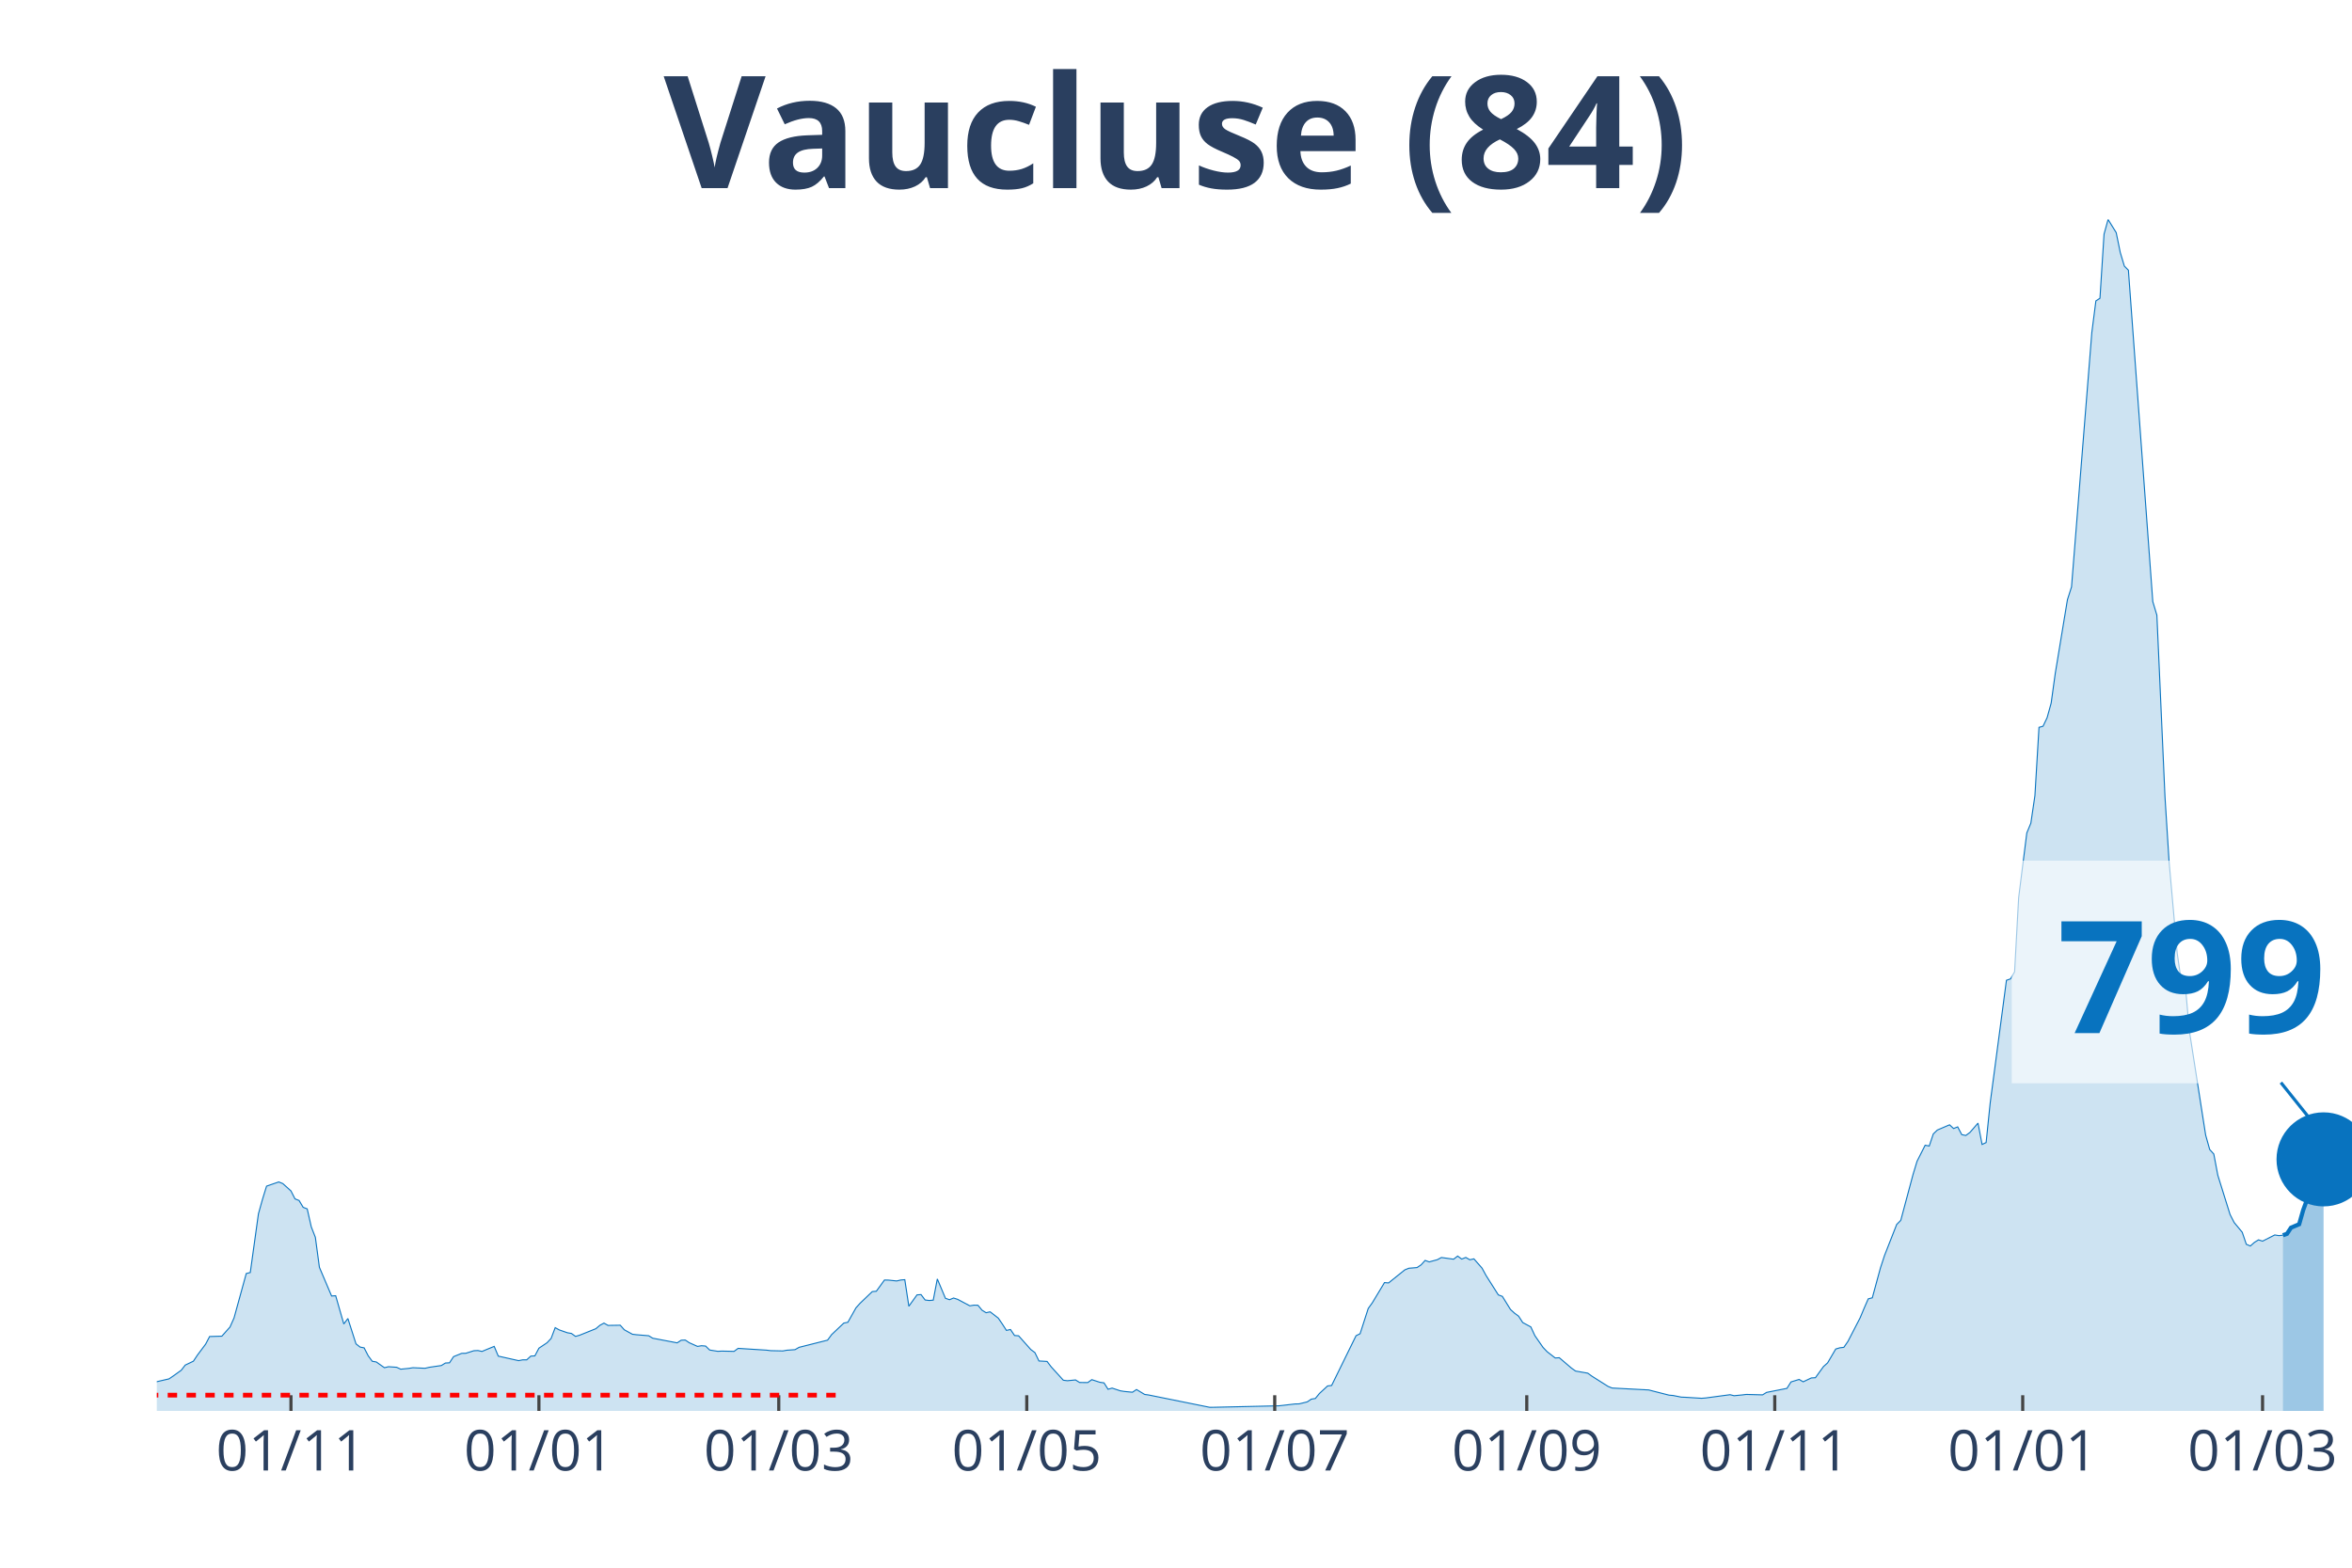
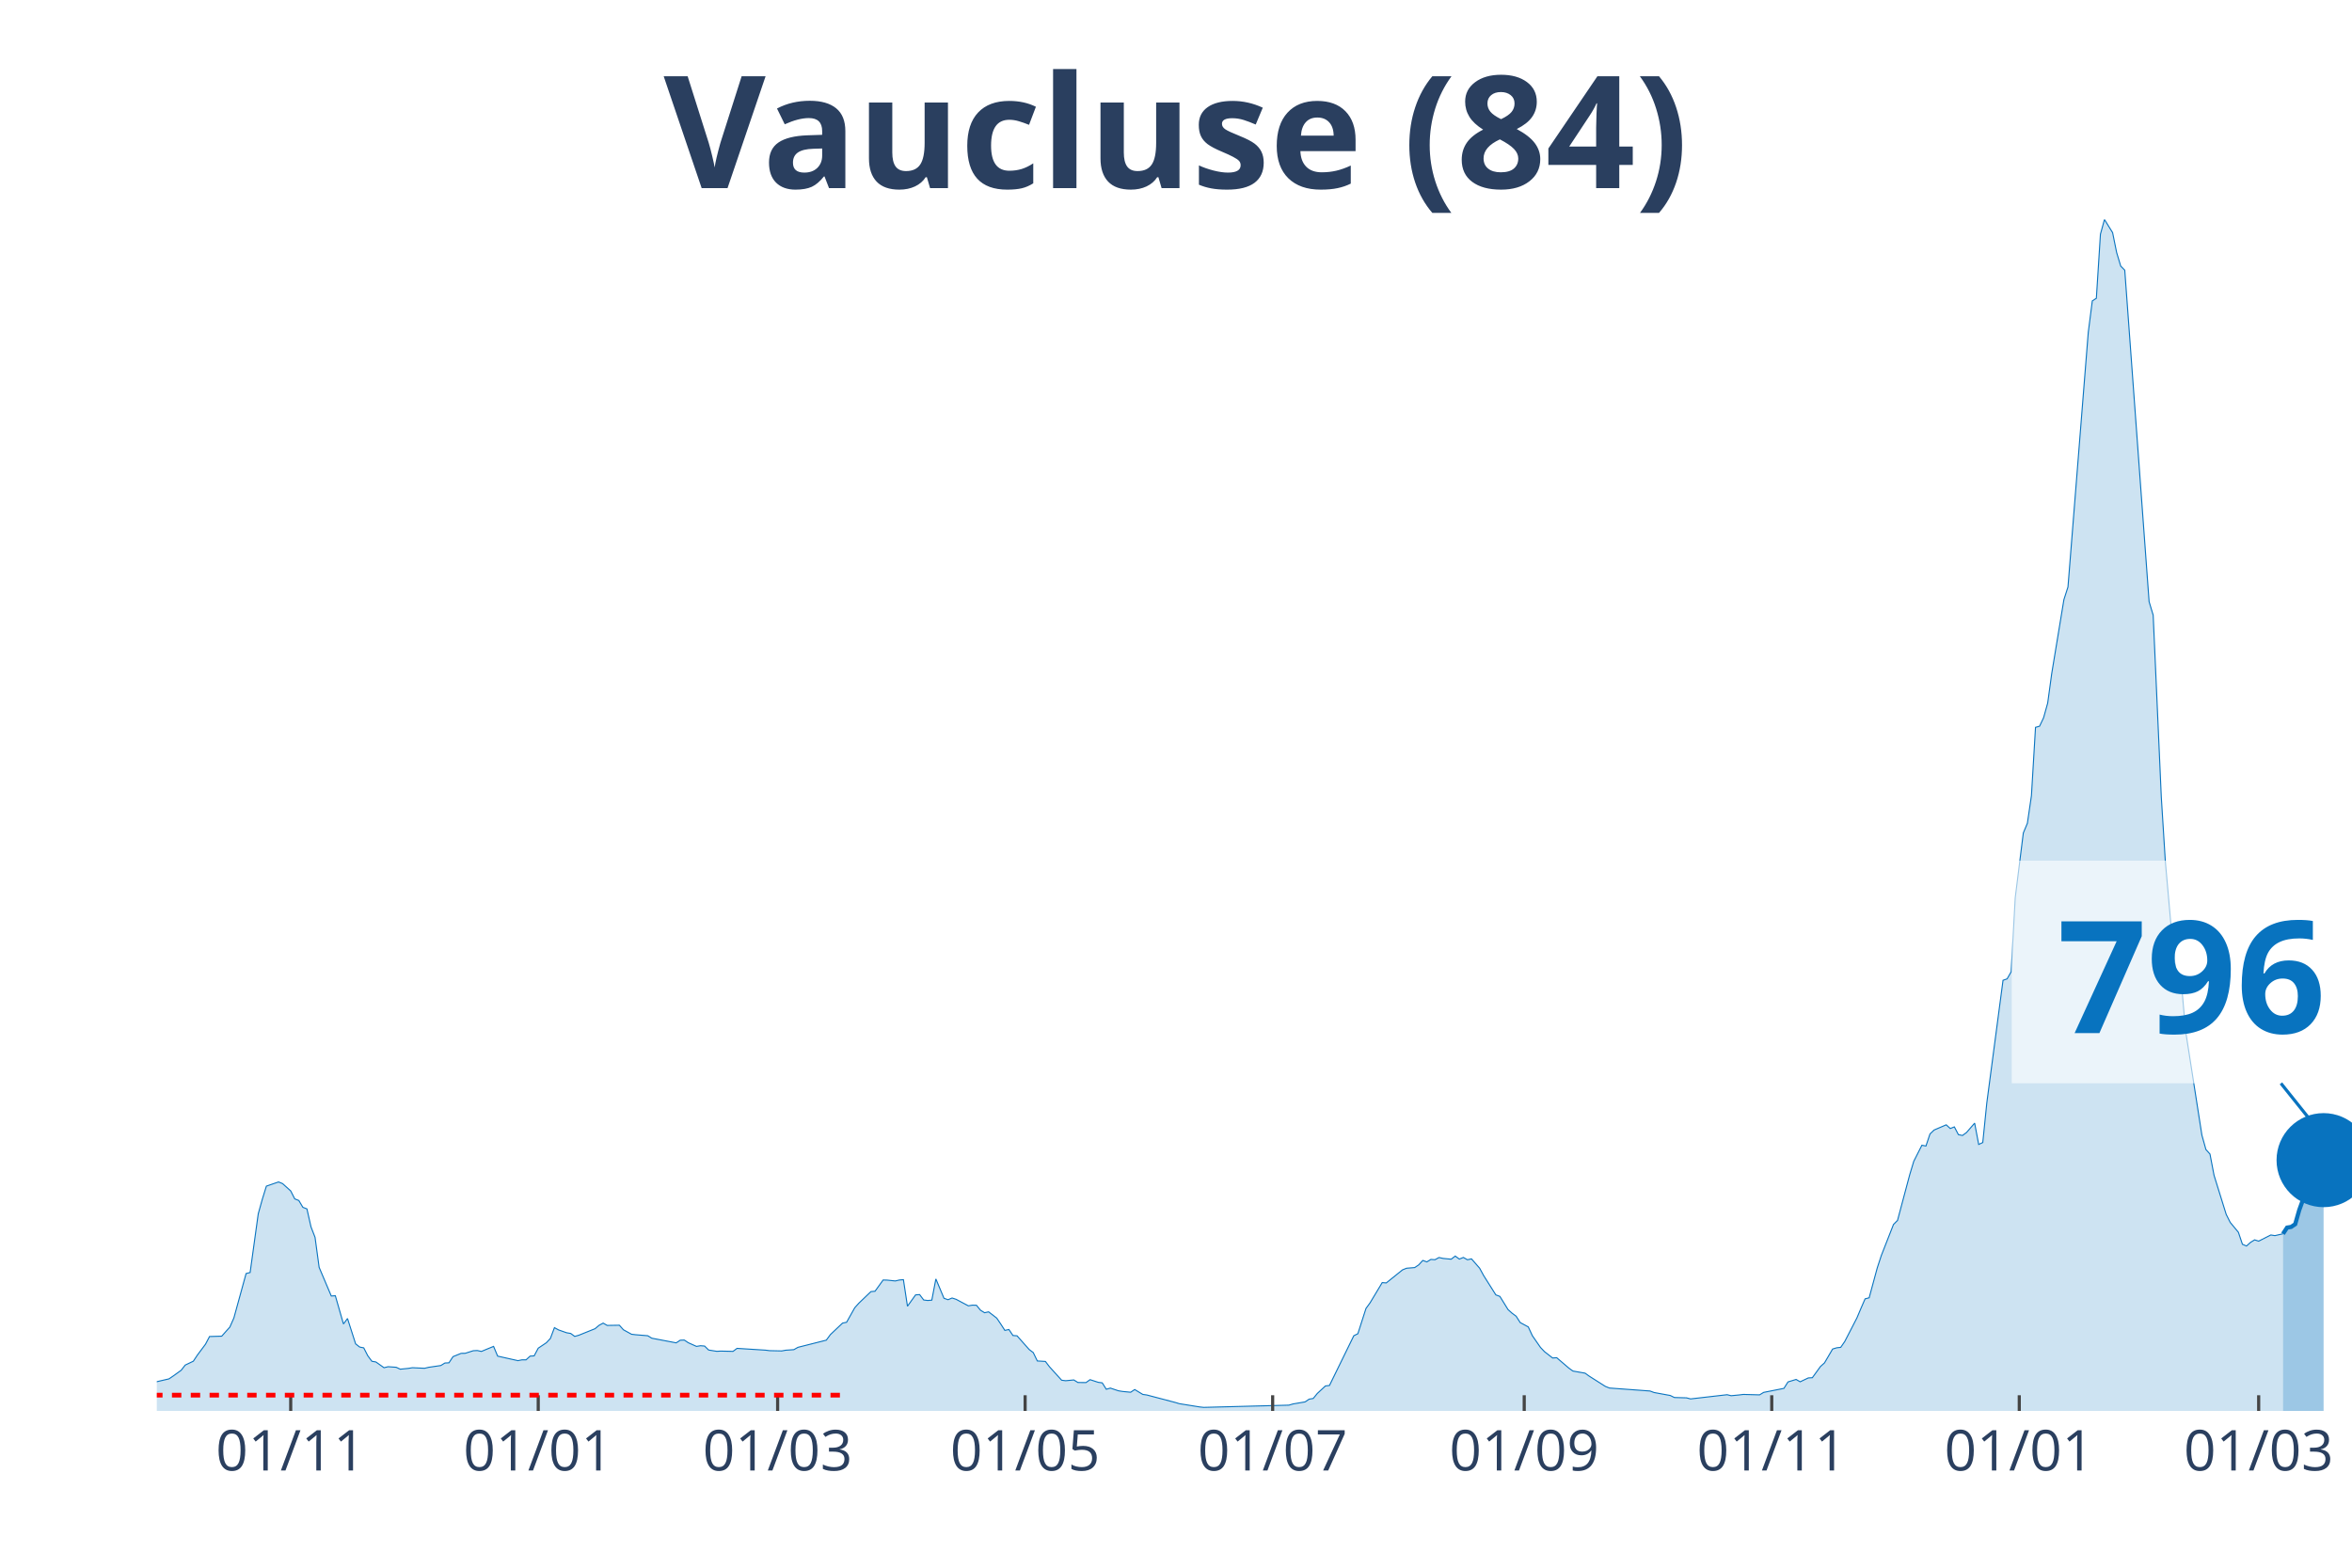
<svg xmlns="http://www.w3.org/2000/svg" class="main-svg" width="1125" height="750" style="" viewBox="0 0 750 500">
  <rect x="0" y="0" width="750" height="500" style="fill: rgb(0, 0, 0); fill-opacity: 0;" />
-   <defs id="defs-32eee2">
+   <defs id="defs-6197f5">
    <g class="clips">
-       <clipPath id="clip32eee2xyplot" class="plotclip">
+       <clipPath id="clip6197f5xyplot" class="plotclip">
        <rect width="700" height="380" />
      </clipPath>
-       <clipPath class="axesclip" id="clip32eee2x">
+       <clipPath class="axesclip" id="clip6197f5x">
        <rect x="50" y="0" width="700" height="500" />
      </clipPath>
-       <clipPath class="axesclip" id="clip32eee2y">
+       <clipPath class="axesclip" id="clip6197f5y">
        <rect x="0" y="70" width="750" height="380" />
      </clipPath>
-       <clipPath class="axesclip" id="clip32eee2xy">
+       <clipPath class="axesclip" id="clip6197f5xy">
        <rect x="50" y="70" width="700" height="380" />
      </clipPath>
    </g>
    <g class="gradients" />
  </defs>
  <g class="bglayer">
    <rect class="bg" x="50" y="70" width="700" height="380" style="fill: rgb(0, 0, 0); fill-opacity: 0; stroke-width: 0;" />
  </g>
  <g class="layer-below">
    <g class="imagelayer" />
    <g class="shapelayer" />
  </g>
  <g class="cartesianlayer">
    <g class="subplot xy">
      <g class="layer-subplot">
        <g class="shapelayer" />
        <g class="imagelayer" />
      </g>
      <g class="gridlayer">
        <g class="x">
-           <path class="xgrid crisp" transform="translate(92.78,0)" d="M0,70v380" style="stroke: rgb(255, 255, 255); stroke-opacity: 1; stroke-width: 1px;" />
-           <path class="xgrid crisp" transform="translate(171.85,0)" d="M0,70v380" style="stroke: rgb(255, 255, 255); stroke-opacity: 1; stroke-width: 1px;" />
-           <path class="xgrid crisp" transform="translate(248.33,0)" d="M0,70v380" style="stroke: rgb(255, 255, 255); stroke-opacity: 1; stroke-width: 1px;" />
-           <path class="xgrid crisp" transform="translate(327.41,0)" d="M0,70v380" style="stroke: rgb(255, 255, 255); stroke-opacity: 1; stroke-width: 1px;" />
-           <path class="xgrid crisp" transform="translate(406.48,0)" d="M0,70v380" style="stroke: rgb(255, 255, 255); stroke-opacity: 1; stroke-width: 1px;" />
-           <path class="xgrid crisp" transform="translate(486.85,0)" d="M0,70v380" style="stroke: rgb(255, 255, 255); stroke-opacity: 1; stroke-width: 1px;" />
-           <path class="xgrid crisp" transform="translate(565.93,0)" d="M0,70v380" style="stroke: rgb(255, 255, 255); stroke-opacity: 1; stroke-width: 1px;" />
-           <path class="xgrid crisp" transform="translate(645,0)" d="M0,70v380" style="stroke: rgb(255, 255, 255); stroke-opacity: 1; stroke-width: 1px;" />
-           <path class="xgrid crisp" transform="translate(721.48,0)" d="M0,70v380" style="stroke: rgb(255, 255, 255); stroke-opacity: 1; stroke-width: 1px;" />
+           <path class="xgrid crisp" transform="translate(92.7,0)" d="M0,70v380" style="stroke: rgb(255, 255, 255); stroke-opacity: 1; stroke-width: 1px;" />
+           <path class="xgrid crisp" transform="translate(171.63,0)" d="M0,70v380" style="stroke: rgb(255, 255, 255); stroke-opacity: 1; stroke-width: 1px;" />
+           <path class="xgrid crisp" transform="translate(247.97,0)" d="M0,70v380" style="stroke: rgb(255, 255, 255); stroke-opacity: 1; stroke-width: 1px;" />
+           <path class="xgrid crisp" transform="translate(326.89,0)" d="M0,70v380" style="stroke: rgb(255, 255, 255); stroke-opacity: 1; stroke-width: 1px;" />
+           <path class="xgrid crisp" transform="translate(405.82,0)" d="M0,70v380" style="stroke: rgb(255, 255, 255); stroke-opacity: 1; stroke-width: 1px;" />
+           <path class="xgrid crisp" transform="translate(486.04,0)" d="M0,70v380" style="stroke: rgb(255, 255, 255); stroke-opacity: 1; stroke-width: 1px;" />
+           <path class="xgrid crisp" transform="translate(564.97,0)" d="M0,70v380" style="stroke: rgb(255, 255, 255); stroke-opacity: 1; stroke-width: 1px;" />
+           <path class="xgrid crisp" transform="translate(643.9,0)" d="M0,70v380" style="stroke: rgb(255, 255, 255); stroke-opacity: 1; stroke-width: 1px;" />
+           <path class="xgrid crisp" transform="translate(720.24,0)" d="M0,70v380" style="stroke: rgb(255, 255, 255); stroke-opacity: 1; stroke-width: 1px;" />
        </g>
        <g class="y" />
      </g>
      <g class="zerolinelayer" />
      <path class="xlines-below" />
      <path class="ylines-below" />
      <g class="overlines-below" />
      <g class="xaxislayer-below" />
      <g class="yaxislayer-below" />
      <g class="overaxes-below" />
-       <g class="plot" transform="translate(50, 70)" clip-path="url('#clip32eee2xyplot')">
+       <g class="plot" transform="translate(50, 70)" clip-path="url('#clip6197f5xyplot')">
        <g class="scatterlayer mlayer">
-           <g class="trace scatter traceececbb" style="stroke-miterlimit: 2;">
+           <g class="trace scatter tracecac0ce" style="stroke-miterlimit: 2;">
            <g class="fills">
              <g>
-                 <path class="js-fill" d="M677.96,380L-176.3,380L-176.3,379.75L-106.3,379.41L-105,379.55L-86.85,379.25L-85.56,379.21L-60.93,377.62L-59.63,377.24L-44.07,373.86L-42.78,373.83L-37.59,371.16L-36.3,370.52L-32.41,370.05L-31.11,370.46L-28.52,371.2L-27.22,371.82L-16.85,371.71L-15.56,371.75L-6.48,372.22L-5.19,371.77L-1.3,371.2L0,370.68L3.89,369.78L5.19,368.9L7.78,367.04L9.07,365.38L11.67,364.14L12.96,362.19L15.56,358.72L16.85,356.27L20.74,356.16L22.04,354.7L23.33,353.26L24.63,350.35L28.52,336.19L29.81,335.85L32.41,317.13L33.7,312.51L35,308.31L36.3,307.86L38.89,306.97L40.19,307.5L42.78,309.83L44.07,312.37L45.37,312.89L46.67,315.06L47.96,315.56L49.26,321.3L50.56,324.63L51.85,334.2L55.74,343.35L57.04,343.26L59.63,352.26L60.93,350.53L63.52,358.61L64.81,359.63L66.11,359.89L67.41,362.41L68.7,364.16L70,364.39L72.59,366.22L73.89,365.9L76.48,366.08L77.78,366.69L80.37,366.43L81.67,366.22L85.56,366.4L86.85,366.09L90.74,365.52L92.04,364.72L93.33,364.66L94.63,362.69L97.22,361.64L98.52,361.62L101.11,360.8L102.41,360.74L103.7,361.03L105,360.48L107.59,359.42L108.89,362.52L115.37,363.97L116.67,363.71L117.96,363.71L119.26,362.52L120.56,362.44L121.85,359.99L124.44,358.26L125.74,356.88L127.04,353.44L128.33,354.16L130.93,355.07L132.22,355.29L133.52,356.23L134.81,355.86L140,353.78L141.3,352.69L142.59,351.99L143.89,352.73L147.78,352.67L149.07,354.12L151.67,355.55L152.96,355.7L156.85,356.02L158.15,356.81L165.93,358.29L167.22,357.45L168.52,357.4L169.81,358.26L172.41,359.42L173.7,359.21L175,359.31L176.3,360.58L178.89,360.99L180.19,360.92L184.07,361.01L185.37,360.05L194.44,360.62L195.74,360.78L199.63,360.87L200.93,360.64L203.52,360.46L204.81,359.72L213.89,357.43L215.19,355.66L219.07,351.99L220.37,351.72L222.96,347.11L224.26,345.66L228.15,341.94L229.44,341.83L232.04,338.25L233.33,338.28L235.93,338.55L237.22,338.25L238.52,338.14L239.81,346.61L242.41,342.99L243.7,342.9L245,344.62L246.3,344.78L247.59,344.67L248.89,337.91L251.48,344.08L252.78,344.53L254.07,343.99L255.37,344.41L259.26,346.48L260.56,346.27L261.85,346.3L263.15,347.88L264.44,348.68L265.74,348.4L268.33,350.4L269.63,352.3L270.93,354.32L272.22,354.03L273.52,355.95L274.81,356.04L278.7,360.42L280,361.39L281.3,364.07L282.59,364.14L283.89,364.22L285.19,365.93L289.07,370.21L290.37,370.37L292.96,370.12L294.26,370.93L296.85,370.96L298.15,370.03L300.74,370.87L302.04,371.05L303.33,373.09L304.63,372.72L307.22,373.58L308.52,373.79L311.11,374.04L312.41,373.18L315,374.74L316.3,374.92L335.74,378.85L337.04,378.84L357.78,378.37L359.07,378.23L362.96,377.78L364.26,377.75L366.85,377.12L368.15,376.24L369.44,376.03L370.74,374.43L373.33,372.04L374.63,371.88L382.41,356.02L383.7,355.38L386.3,347.32L387.59,345.53L391.48,339.07L392.78,339.18L397.96,335.01L399.26,334.49L401.85,334.28L403.15,333.42L404.44,332L405.74,332.47L408.33,331.77L409.63,331.07L413.52,331.61L414.81,330.61L416.11,331.57L417.41,331.05L418.7,331.79L420,331.5L422.59,334.46L423.89,336.84L427.78,342.99L429.07,343.47L431.67,347.66L432.96,348.83L434.26,349.79L435.56,351.81L438.15,353.21L439.44,356L442.04,359.74L443.33,361.1L445.93,363.12L447.22,363.03L451.11,366.35L452.41,367.28L456.3,367.96L457.59,368.9L462.78,372.18L464.07,372.7L475.74,373.31L477.04,373.65L482.22,374.97L483.52,375.08L486.11,375.6L487.41,375.65L492.59,375.97L493.89,375.87L501.67,374.83L502.96,375.15L505.56,374.9L506.85,374.74L512.04,374.88L513.33,374.09L519.81,372.81L521.11,370.75L523.7,369.96L525,370.71L527.59,369.48L528.89,369.41L531.48,365.84L532.78,364.68L535.37,360.26L536.67,359.87L537.96,359.72L539.26,357.84L543.15,350.31L544.44,347.23L545.74,344.26L547.04,343.92L549.63,334.4L550.93,330.43L554.81,320.53L556.11,319.23L560,304.68L561.3,300.38L563.89,295.26L565.19,295.51L566.48,291.67L567.78,290.41L571.67,288.75L572.96,289.93L574.26,289.41L575.56,291.88L576.85,292.15L578.15,291.2L580.74,288.21L582.04,295.01L583.33,294.4L584.63,281.75L589.81,242.65L591.11,242.2L592.41,239.95L593.7,216.32L596.3,195.67L597.59,192.56L598.89,183.77L600.19,161.98L601.48,161.62L602.78,158.9L604.07,154.24L605.37,144.81L609.26,121.26L610.56,117.2L617.04,36.01L618.33,25.97L619.63,25.13L620.93,4.69L622.22,0L623.52,2.11L624.81,4.19L626.11,10.54L627.41,14.87L628.7,16.18L636.48,121.89L637.78,126.2L640.37,184.24L641.67,204.76L644.26,234.01L645.56,242.99L646.85,244.26L648.15,258.86L653.33,292.02L654.63,296.64L655.93,298.07L657.22,304.86L661.11,317.33L662.41,319.89L665,323.02L666.3,326.85L667.59,327.4L668.89,326.24L670.19,325.44L671.48,325.85L675.37,323.88L676.67,324.09L677.96,323.97" style="fill: rgb(8, 115, 191); fill-opacity: 0.2; stroke-width: 0;" />
+                 <path class="js-fill" d="M678,380L-175.97,380L-175.97,379.75L-106.1,379.41L-104.81,379.55L-86.69,379.25L-85.4,379.21L-60.81,377.62L-59.52,377.24L-43.99,373.86L-42.7,373.83L-37.52,371.16L-36.23,370.52L-32.35,370.05L-31.05,370.46L-28.47,371.2L-27.17,371.82L-16.82,371.71L-15.53,371.75L-6.47,372.22L-5.18,371.77L-1.29,371.2L0,370.68L3.88,369.78L5.18,368.9L7.76,367.04L9.06,365.38L11.65,364.14L12.94,362.19L15.53,358.72L16.82,356.27L20.7,356.16L22,354.7L23.29,353.26L24.58,350.35L28.47,336.19L29.76,335.85L32.35,317.13L33.64,312.51L34.94,308.31L36.23,307.86L38.82,306.97L40.11,307.5L42.7,309.83L43.99,312.37L45.29,312.89L46.58,315.06L47.87,315.56L49.17,321.3L50.46,324.63L51.76,334.2L55.64,343.35L56.93,343.26L59.52,352.26L60.81,350.53L63.4,358.61L64.7,359.63L65.99,359.89L67.28,362.41L68.58,364.16L69.87,364.39L72.46,366.22L73.75,365.9L76.34,366.08L77.63,366.69L80.22,366.43L81.52,366.22L85.4,366.4L86.69,366.09L90.57,365.52L91.87,364.72L93.16,364.66L94.45,362.69L97.04,361.64L98.34,361.62L100.92,360.8L102.22,360.74L103.51,361.03L104.81,360.48L107.39,359.42L108.69,362.52L115.16,363.97L116.45,363.71L117.74,363.71L119.04,362.52L120.33,362.44L121.63,359.99L124.21,358.26L125.51,356.88L126.8,353.44L128.1,354.16L130.68,355.07L131.98,355.29L133.27,356.23L134.57,355.86L139.74,353.78L141.04,352.69L142.33,351.99L143.62,352.73L147.5,352.67L148.8,354.12L151.39,355.55L152.68,355.7L156.56,356.02L157.86,356.81L165.62,358.29L166.91,357.45L168.21,357.4L169.5,358.26L172.09,359.42L173.38,359.21L174.68,359.31L175.97,360.58L178.56,360.99L179.85,360.92L183.73,361.01L185.03,360.05L194.09,360.62L195.38,360.78L199.26,360.87L200.55,360.64L203.14,360.46L204.44,359.72L213.49,357.43L214.79,355.66L218.67,351.99L219.96,351.72L222.55,347.11L223.84,345.66L227.73,341.94L229.02,341.83L231.61,338.25L232.9,338.28L235.49,338.55L236.78,338.25L238.08,338.14L239.37,346.61L241.96,342.99L243.25,342.9L244.55,344.62L245.84,344.78L247.13,344.67L248.43,337.91L251.02,344.08L252.31,344.53L253.6,343.99L254.9,344.41L258.78,346.48L260.07,346.27L261.37,346.3L262.66,347.88L263.96,348.68L265.25,348.4L267.84,350.4L269.13,352.3L270.43,354.32L271.72,354.03L273.01,355.95L274.31,356.04L278.19,360.42L279.48,361.39L280.78,364.07L282.07,364.14L283.36,364.22L284.66,365.93L288.54,370.21L289.83,370.37L292.42,370.12L293.72,370.93L296.3,370.96L297.6,370.03L300.18,370.87L301.48,371.05L302.77,373.09L304.07,372.72L306.65,373.58L307.95,373.79L310.54,374.04L311.83,373.18L314.42,374.74L315.71,374.92L324.77,377.3L326.06,377.69L332.53,378.73L333.83,378.87L361,378.16L362.29,377.78L366.17,377.12L367.47,376.24L368.76,376.03L370.06,374.43L372.64,372.04L373.94,371.88L381.7,356.02L382.99,355.38L385.58,347.32L386.88,345.53L390.76,339.07L392.05,339.18L397.23,335.01L398.52,334.49L401.11,334.28L402.4,333.42L403.7,332L404.99,332.47L406.28,331.68L407.58,331.77L408.87,331.07L410.17,331.36L412.75,331.61L414.05,330.61L415.34,331.57L416.64,331.05L417.93,331.79L419.22,331.5L421.81,334.46L423.11,336.84L426.99,342.99L428.28,343.47L430.87,347.66L432.16,348.83L433.46,349.79L434.75,351.81L437.34,353.21L438.63,356L441.22,359.74L442.51,361.1L445.1,363.12L446.4,363.03L450.28,366.35L451.57,367.28L455.45,367.96L456.75,368.9L461.92,372.18L463.22,372.7L476.16,373.65L477.45,374.13L482.62,375.08L483.92,375.72L487.8,375.83L489.09,376.17L500.74,374.83L502.03,375.15L504.62,374.9L505.91,374.74L511.09,374.88L512.38,374.09L518.85,372.81L520.15,370.75L522.74,369.96L524.03,370.71L526.62,369.48L527.91,369.41L530.5,365.84L531.79,364.68L534.38,360.26L535.67,359.87L536.97,359.72L538.26,357.84L542.14,350.31L543.44,347.23L544.73,344.26L546.03,343.92L548.61,334.4L549.91,330.43L553.79,320.53L555.08,319.23L558.96,304.68L560.26,300.38L562.85,295.26L564.14,295.51L565.43,291.67L566.73,290.41L570.61,288.75L571.9,289.93L573.2,289.41L574.49,291.88L575.79,292.15L577.08,291.2L579.67,288.21L580.96,295.01L582.26,294.4L583.55,281.75L588.72,242.65L590.02,242.2L591.31,239.95L592.61,216.32L595.19,195.67L596.49,192.56L597.78,183.77L599.08,161.98L600.37,161.62L601.66,158.9L602.96,154.24L604.25,144.81L608.13,121.26L609.43,117.2L615.9,36.01L617.19,25.97L618.48,25.13L619.78,4.69L621.07,0L622.37,2.11L623.66,4.19L624.95,10.54L626.25,14.87L627.54,16.18L635.3,121.89L636.6,126.2L639.19,184.24L640.48,204.76L643.07,234.01L644.36,242.99L645.66,244.26L646.95,258.86L652.13,292.02L653.42,296.64L654.71,298.07L656.01,304.86L659.89,317.33L661.18,319.89L663.77,323.02L665.06,326.85L666.36,327.4L667.65,326.24L668.95,325.44L670.24,325.85L674.12,323.88L675.42,324.09L678,323.5" style="fill: rgb(8, 115, 191); fill-opacity: 0.2; stroke-width: 0;" />
              </g>
            </g>
            <g class="errorbars" />
            <g class="lines">
-               <path class="js-line" d="M-176.3,379.75L-106.3,379.41L-105,379.55L-86.85,379.25L-85.56,379.21L-60.93,377.62L-59.63,377.24L-44.07,373.86L-42.78,373.83L-37.59,371.16L-36.3,370.52L-32.41,370.05L-31.11,370.46L-28.52,371.2L-27.22,371.82L-16.85,371.71L-15.56,371.75L-6.48,372.22L-5.19,371.77L-1.3,371.2L0,370.68L3.89,369.78L5.19,368.9L7.78,367.04L9.07,365.38L11.67,364.14L12.96,362.19L15.56,358.72L16.85,356.27L20.74,356.16L22.04,354.7L23.33,353.26L24.63,350.35L28.52,336.19L29.81,335.85L32.41,317.13L33.7,312.51L35,308.31L36.3,307.86L38.89,306.97L40.19,307.5L42.78,309.83L44.07,312.37L45.37,312.89L46.67,315.06L47.96,315.56L49.26,321.3L50.56,324.63L51.85,334.2L55.74,343.35L57.04,343.26L59.63,352.26L60.93,350.53L63.52,358.61L64.81,359.63L66.11,359.89L67.41,362.41L68.7,364.16L70,364.39L72.59,366.22L73.89,365.9L76.48,366.08L77.78,366.69L80.37,366.43L81.67,366.22L85.56,366.4L86.85,366.09L90.74,365.52L92.04,364.72L93.33,364.66L94.63,362.69L97.22,361.64L98.52,361.62L101.11,360.8L102.41,360.74L103.7,361.03L105,360.48L107.59,359.42L108.89,362.52L115.37,363.97L116.67,363.71L117.96,363.71L119.26,362.52L120.56,362.44L121.85,359.99L124.44,358.26L125.74,356.88L127.04,353.44L128.33,354.16L130.93,355.07L132.22,355.29L133.52,356.23L134.81,355.86L140,353.78L141.3,352.69L142.59,351.99L143.89,352.73L147.78,352.67L149.07,354.12L151.67,355.55L152.96,355.7L156.85,356.02L158.15,356.81L165.93,358.29L167.22,357.45L168.52,357.4L169.81,358.26L172.41,359.42L173.7,359.21L175,359.31L176.3,360.58L178.89,360.99L180.19,360.92L184.07,361.01L185.37,360.05L194.44,360.62L195.74,360.78L199.63,360.87L200.93,360.64L203.52,360.46L204.81,359.72L213.89,357.43L215.19,355.66L219.07,351.99L220.37,351.72L222.96,347.11L224.26,345.66L228.15,341.94L229.44,341.83L232.04,338.25L233.33,338.28L235.93,338.55L237.22,338.25L238.52,338.14L239.81,346.61L242.41,342.99L243.7,342.9L245,344.62L246.3,344.78L247.59,344.67L248.89,337.91L251.48,344.08L252.78,344.53L254.07,343.99L255.37,344.41L259.26,346.48L260.56,346.27L261.85,346.3L263.15,347.88L264.44,348.68L265.74,348.4L268.33,350.4L269.63,352.3L270.93,354.32L272.22,354.03L273.52,355.95L274.81,356.04L278.7,360.42L280,361.39L281.3,364.07L282.59,364.14L283.89,364.22L285.19,365.93L289.07,370.21L290.37,370.37L292.96,370.12L294.26,370.93L296.85,370.96L298.15,370.03L300.74,370.87L302.04,371.05L303.33,373.09L304.63,372.72L307.22,373.58L308.52,373.79L311.11,374.04L312.41,373.18L315,374.74L316.3,374.92L335.74,378.85L337.04,378.84L357.78,378.37L359.07,378.23L362.96,377.78L364.26,377.75L366.85,377.12L368.15,376.24L369.44,376.03L370.74,374.43L373.33,372.04L374.63,371.88L382.41,356.02L383.7,355.38L386.3,347.32L387.59,345.53L391.48,339.07L392.78,339.18L397.96,335.01L399.26,334.49L401.85,334.28L403.15,333.42L404.44,332L405.74,332.47L408.33,331.77L409.63,331.07L413.52,331.61L414.81,330.61L416.11,331.57L417.41,331.05L418.7,331.79L420,331.5L422.59,334.46L423.89,336.84L427.78,342.99L429.07,343.47L431.67,347.66L432.96,348.83L434.26,349.79L435.56,351.81L438.15,353.21L439.44,356L442.04,359.74L443.33,361.1L445.93,363.12L447.22,363.03L451.11,366.35L452.41,367.28L456.3,367.96L457.59,368.9L462.78,372.18L464.07,372.7L475.74,373.31L477.04,373.65L482.22,374.97L483.52,375.08L486.11,375.6L487.41,375.65L492.59,375.97L493.89,375.87L501.67,374.83L502.96,375.15L505.56,374.9L506.85,374.74L512.04,374.88L513.33,374.09L519.81,372.81L521.11,370.75L523.7,369.96L525,370.71L527.59,369.48L528.89,369.41L531.48,365.84L532.78,364.68L535.37,360.26L536.67,359.87L537.96,359.72L539.26,357.84L543.15,350.31L544.44,347.23L545.74,344.26L547.04,343.92L549.63,334.4L550.93,330.43L554.81,320.53L556.11,319.23L560,304.68L561.3,300.38L563.89,295.26L565.19,295.51L566.48,291.67L567.78,290.41L571.67,288.75L572.96,289.93L574.26,289.41L575.56,291.88L576.85,292.15L578.15,291.2L580.74,288.21L582.04,295.01L583.33,294.4L584.63,281.75L589.81,242.65L591.11,242.2L592.41,239.95L593.7,216.32L596.3,195.67L597.59,192.56L598.89,183.77L600.19,161.98L601.48,161.62L602.78,158.9L604.07,154.24L605.37,144.81L609.26,121.26L610.56,117.2L617.04,36.01L618.33,25.97L619.63,25.13L620.93,4.69L622.22,0L623.52,2.11L624.81,4.19L626.11,10.54L627.41,14.87L628.7,16.18L636.48,121.89L637.78,126.2L640.37,184.24L641.67,204.76L644.26,234.01L645.56,242.99L646.85,244.26L648.15,258.86L653.33,292.02L654.63,296.64L655.93,298.07L657.22,304.86L661.11,317.33L662.41,319.89L665,323.02L666.3,326.85L667.59,327.4L668.89,326.24L670.19,325.44L671.48,325.85L675.37,323.88L676.67,324.09L677.96,323.97" style="vector-effect: non-scaling-stroke; fill: none; stroke: rgb(8, 115, 191); stroke-opacity: 1; stroke-width: 0.5px; opacity: 1;" />
+               <path class="js-line" d="M-175.97,379.75L-106.1,379.41L-104.81,379.55L-86.69,379.25L-85.4,379.21L-60.81,377.62L-59.52,377.24L-43.99,373.86L-42.7,373.83L-37.52,371.16L-36.23,370.52L-32.35,370.05L-31.05,370.46L-28.47,371.2L-27.17,371.82L-16.82,371.71L-15.53,371.75L-6.47,372.22L-5.18,371.77L-1.29,371.2L0,370.68L3.88,369.78L5.18,368.9L7.76,367.04L9.06,365.38L11.65,364.14L12.94,362.19L15.53,358.72L16.82,356.27L20.7,356.16L22,354.7L23.29,353.26L24.58,350.35L28.47,336.19L29.76,335.85L32.35,317.13L33.64,312.51L34.94,308.31L36.23,307.86L38.82,306.97L40.11,307.5L42.7,309.83L43.99,312.37L45.29,312.89L46.58,315.06L47.87,315.56L49.17,321.3L50.46,324.63L51.76,334.2L55.64,343.35L56.93,343.26L59.52,352.26L60.81,350.53L63.4,358.61L64.7,359.63L65.99,359.89L67.28,362.41L68.58,364.16L69.87,364.39L72.46,366.22L73.75,365.9L76.34,366.08L77.63,366.69L80.22,366.43L81.52,366.22L85.4,366.4L86.69,366.09L90.57,365.52L91.87,364.72L93.16,364.66L94.45,362.69L97.04,361.64L98.34,361.62L100.92,360.8L102.22,360.74L103.51,361.03L104.81,360.48L107.39,359.42L108.69,362.52L115.16,363.97L116.45,363.71L117.74,363.71L119.04,362.52L120.33,362.44L121.63,359.99L124.21,358.26L125.51,356.88L126.8,353.44L128.1,354.16L130.68,355.07L131.98,355.29L133.27,356.23L134.57,355.86L139.74,353.78L141.04,352.69L142.33,351.99L143.62,352.73L147.5,352.67L148.8,354.12L151.39,355.55L152.68,355.7L156.56,356.02L157.86,356.81L165.62,358.29L166.91,357.45L168.21,357.4L169.5,358.26L172.09,359.42L173.38,359.21L174.68,359.31L175.97,360.58L178.56,360.99L179.85,360.92L183.73,361.01L185.03,360.05L194.09,360.62L195.38,360.78L199.26,360.87L200.55,360.64L203.14,360.46L204.44,359.72L213.49,357.43L214.79,355.66L218.67,351.99L219.96,351.72L222.55,347.11L223.84,345.66L227.73,341.94L229.02,341.83L231.61,338.25L232.9,338.28L235.49,338.55L236.78,338.25L238.08,338.14L239.37,346.61L241.96,342.99L243.25,342.9L244.55,344.62L245.84,344.78L247.13,344.67L248.43,337.91L251.02,344.08L252.31,344.53L253.6,343.99L254.9,344.41L258.78,346.48L260.07,346.27L261.37,346.3L262.66,347.88L263.96,348.68L265.25,348.4L267.84,350.4L269.13,352.3L270.43,354.32L271.72,354.03L273.01,355.95L274.31,356.04L278.19,360.42L279.48,361.39L280.78,364.07L282.07,364.14L283.36,364.22L284.66,365.93L288.54,370.21L289.83,370.37L292.42,370.12L293.72,370.93L296.3,370.96L297.6,370.03L300.18,370.87L301.48,371.05L302.77,373.09L304.07,372.72L306.65,373.58L307.95,373.79L310.54,374.04L311.83,373.18L314.42,374.74L315.71,374.92L324.77,377.3L326.06,377.69L332.53,378.73L333.83,378.87L361,378.16L362.29,377.78L366.17,377.12L367.47,376.24L368.76,376.03L370.06,374.43L372.64,372.04L373.94,371.88L381.7,356.02L382.99,355.38L385.58,347.32L386.88,345.53L390.76,339.07L392.05,339.18L397.23,335.01L398.52,334.49L401.11,334.28L402.4,333.42L403.7,332L404.99,332.47L406.28,331.68L407.58,331.77L408.87,331.07L410.17,331.36L412.75,331.61L414.05,330.61L415.34,331.57L416.64,331.05L417.93,331.79L419.22,331.5L421.81,334.46L423.11,336.84L426.99,342.99L428.28,343.47L430.87,347.66L432.16,348.83L433.46,349.79L434.75,351.81L437.34,353.21L438.63,356L441.22,359.74L442.51,361.1L445.1,363.12L446.4,363.03L450.28,366.35L451.57,367.28L455.45,367.96L456.75,368.9L461.92,372.18L463.22,372.7L476.16,373.65L477.45,374.13L482.62,375.08L483.92,375.72L487.8,375.83L489.09,376.17L500.74,374.83L502.03,375.15L504.62,374.9L505.91,374.74L511.09,374.88L512.38,374.09L518.85,372.81L520.15,370.75L522.74,369.96L524.03,370.71L526.62,369.48L527.91,369.41L530.5,365.84L531.79,364.68L534.38,360.26L535.67,359.87L536.97,359.72L538.26,357.84L542.14,350.31L543.44,347.23L544.73,344.26L546.03,343.92L548.61,334.4L549.91,330.43L553.79,320.53L555.08,319.23L558.96,304.68L560.26,300.38L562.85,295.26L564.14,295.51L565.43,291.67L566.73,290.41L570.61,288.75L571.9,289.93L573.2,289.41L574.49,291.88L575.79,292.15L577.08,291.2L579.67,288.21L580.96,295.01L582.26,294.4L583.55,281.75L588.72,242.65L590.02,242.2L591.31,239.95L592.61,216.32L595.19,195.67L596.49,192.56L597.78,183.77L599.08,161.98L600.37,161.62L601.66,158.9L602.96,154.24L604.25,144.81L608.13,121.26L609.43,117.2L615.9,36.01L617.19,25.97L618.48,25.13L619.78,4.69L621.07,0L622.37,2.11L623.66,4.19L624.95,10.54L626.25,14.87L627.54,16.18L635.3,121.89L636.6,126.2L639.19,184.24L640.48,204.76L643.07,234.01L644.36,242.99L645.66,244.26L646.95,258.86L652.13,292.02L653.42,296.64L654.71,298.07L656.01,304.86L659.89,317.33L661.18,319.89L663.77,323.02L665.06,326.85L666.36,327.4L667.65,326.24L668.95,325.44L670.24,325.85L674.12,323.88L675.42,324.09L678,323.5" style="vector-effect: non-scaling-stroke; fill: none; stroke: rgb(8, 115, 191); stroke-opacity: 1; stroke-width: 0.5px; opacity: 1;" />
            </g>
            <g class="points" />
            <g class="text" />
          </g>
-           <g class="trace scatter tracedd0724" style="stroke-miterlimit: 2;">
+           <g class="trace scatter trace6cc558" style="stroke-miterlimit: 2;">
            <g class="fills">
              <g>
-                 <path class="js-fill" d="M690.93,380L677.96,380L677.96,323.97L679.26,323.52L680.56,321.55L683.15,320.46L684.44,315.93L688.33,305.28L689.63,302.8L690.93,299.77" style="fill: rgb(8, 115, 191); fill-opacity: 0.4; stroke-width: 0;" />
+                 <path class="js-fill" d="M690.94,380L678,380L678,323.5L679.3,321.53L680.59,321.32L681.89,320.44L683.18,315.92L687.06,305.27L688.35,302.74L689.65,299.68L690.94,300.02" style="fill: rgb(8, 115, 191); fill-opacity: 0.4; stroke-width: 0;" />
              </g>
            </g>
            <g class="errorbars" />
            <g class="lines">
-               <path class="js-line" d="M677.96,323.97L679.26,323.52L680.56,321.55L683.15,320.46L684.44,315.93L688.33,305.28L689.63,302.8L690.93,299.77" style="vector-effect: non-scaling-stroke; fill: none; stroke: rgb(8, 115, 191); stroke-opacity: 1; stroke-width: 2px; opacity: 1;" />
+               <path class="js-line" d="M678,323.5L679.3,321.53L680.59,321.32L681.89,320.44L683.18,315.92L687.06,305.27L688.35,302.74L689.65,299.68L690.94,300.02" style="vector-effect: non-scaling-stroke; fill: none; stroke: rgb(8, 115, 191); stroke-opacity: 1; stroke-width: 2px; opacity: 1;" />
            </g>
            <g class="points" />
            <g class="text" />
          </g>
-           <g class="trace scatter trace757595" style="stroke-miterlimit: 2; opacity: 1;">
+           <g class="trace scatter trace597a5d" style="stroke-miterlimit: 2; opacity: 1;">
            <g class="fills" />
            <g class="errorbars" />
            <g class="lines" />
            <g class="points">
-               <path class="point" transform="translate(690.93,299.77)" d="M15,0A15,15 0 1,1 0,-15A15,15 0 0,1 15,0Z" style="opacity: 1; stroke-width: 0px; fill: rgb(8, 115, 191); fill-opacity: 1;" />
+               <path class="point" transform="translate(690.94,300.02)" d="M15,0A15,15 0 1,1 0,-15A15,15 0 0,1 15,0Z" style="opacity: 1; stroke-width: 0px; fill: rgb(8, 115, 191); fill-opacity: 1;" />
            </g>
            <g class="text" />
          </g>
        </g>
      </g>
      <g class="overplot" />
      <path class="xlines-above crisp" style="fill: none; stroke-width: 1px; stroke: rgb(0, 0, 0); stroke-opacity: 0;" d="" />
      <path class="ylines-above crisp" style="fill: none;" d="M0,0" />
      <g class="overlines-above" />
      <g class="xaxislayer-above">
-         <path class="xtick ticks crisp" d="M0,450v-5" transform="translate(92.78,0)" style="stroke: rgb(68, 68, 68); stroke-opacity: 1; stroke-width: 1px;" />
-         <path class="xtick ticks crisp" d="M0,450v-5" transform="translate(171.85,0)" style="stroke: rgb(68, 68, 68); stroke-opacity: 1; stroke-width: 1px;" />
-         <path class="xtick ticks crisp" d="M0,450v-5" transform="translate(248.33,0)" style="stroke: rgb(68, 68, 68); stroke-opacity: 1; stroke-width: 1px;" />
-         <path class="xtick ticks crisp" d="M0,450v-5" transform="translate(327.41,0)" style="stroke: rgb(68, 68, 68); stroke-opacity: 1; stroke-width: 1px;" />
-         <path class="xtick ticks crisp" d="M0,450v-5" transform="translate(406.48,0)" style="stroke: rgb(68, 68, 68); stroke-opacity: 1; stroke-width: 1px;" />
-         <path class="xtick ticks crisp" d="M0,450v-5" transform="translate(486.85,0)" style="stroke: rgb(68, 68, 68); stroke-opacity: 1; stroke-width: 1px;" />
-         <path class="xtick ticks crisp" d="M0,450v-5" transform="translate(565.93,0)" style="stroke: rgb(68, 68, 68); stroke-opacity: 1; stroke-width: 1px;" />
-         <path class="xtick ticks crisp" d="M0,450v-5" transform="translate(645,0)" style="stroke: rgb(68, 68, 68); stroke-opacity: 1; stroke-width: 1px;" />
-         <path class="xtick ticks crisp" d="M0,450v-5" transform="translate(721.48,0)" style="stroke: rgb(68, 68, 68); stroke-opacity: 1; stroke-width: 1px;" />
+         <path class="xtick ticks crisp" d="M0,450v-5" transform="translate(92.7,0)" style="stroke: rgb(68, 68, 68); stroke-opacity: 1; stroke-width: 1px;" />
+         <path class="xtick ticks crisp" d="M0,450v-5" transform="translate(171.63,0)" style="stroke: rgb(68, 68, 68); stroke-opacity: 1; stroke-width: 1px;" />
+         <path class="xtick ticks crisp" d="M0,450v-5" transform="translate(247.97,0)" style="stroke: rgb(68, 68, 68); stroke-opacity: 1; stroke-width: 1px;" />
+         <path class="xtick ticks crisp" d="M0,450v-5" transform="translate(326.89,0)" style="stroke: rgb(68, 68, 68); stroke-opacity: 1; stroke-width: 1px;" />
+         <path class="xtick ticks crisp" d="M0,450v-5" transform="translate(405.82,0)" style="stroke: rgb(68, 68, 68); stroke-opacity: 1; stroke-width: 1px;" />
+         <path class="xtick ticks crisp" d="M0,450v-5" transform="translate(486.04,0)" style="stroke: rgb(68, 68, 68); stroke-opacity: 1; stroke-width: 1px;" />
+         <path class="xtick ticks crisp" d="M0,450v-5" transform="translate(564.97,0)" style="stroke: rgb(68, 68, 68); stroke-opacity: 1; stroke-width: 1px;" />
+         <path class="xtick ticks crisp" d="M0,450v-5" transform="translate(643.9,0)" style="stroke: rgb(68, 68, 68); stroke-opacity: 1; stroke-width: 1px;" />
+         <path class="xtick ticks crisp" d="M0,450v-5" transform="translate(720.24,0)" style="stroke: rgb(68, 68, 68); stroke-opacity: 1; stroke-width: 1px;" />
        <g class="xtick">
-           <text text-anchor="middle" x="0" y="469" transform="translate(92.78,0)" style="font-family: 'Open Sans', verdana, arial, sans-serif; font-size: 18px; fill: rgb(42, 63, 95); fill-opacity: 1; white-space: pre;">01/11</text>
+           <text text-anchor="middle" x="0" y="469" transform="translate(92.7,0)" style="font-family: 'Open Sans', verdana, arial, sans-serif; font-size: 18px; fill: rgb(42, 63, 95); fill-opacity: 1; white-space: pre;">01/11</text>
        </g>
        <g class="xtick">
-           <text text-anchor="middle" x="0" y="469" transform="translate(171.85,0)" style="font-family: 'Open Sans', verdana, arial, sans-serif; font-size: 18px; fill: rgb(42, 63, 95); fill-opacity: 1; white-space: pre;">01/01</text>
+           <text text-anchor="middle" x="0" y="469" transform="translate(171.63,0)" style="font-family: 'Open Sans', verdana, arial, sans-serif; font-size: 18px; fill: rgb(42, 63, 95); fill-opacity: 1; white-space: pre;">01/01</text>
        </g>
        <g class="xtick">
-           <text text-anchor="middle" x="0" y="469" transform="translate(248.33,0)" style="font-family: 'Open Sans', verdana, arial, sans-serif; font-size: 18px; fill: rgb(42, 63, 95); fill-opacity: 1; white-space: pre;">01/03</text>
+           <text text-anchor="middle" x="0" y="469" transform="translate(247.97,0)" style="font-family: 'Open Sans', verdana, arial, sans-serif; font-size: 18px; fill: rgb(42, 63, 95); fill-opacity: 1; white-space: pre;">01/03</text>
        </g>
        <g class="xtick">
-           <text text-anchor="middle" x="0" y="469" transform="translate(327.41,0)" style="font-family: 'Open Sans', verdana, arial, sans-serif; font-size: 18px; fill: rgb(42, 63, 95); fill-opacity: 1; white-space: pre;">01/05</text>
+           <text text-anchor="middle" x="0" y="469" transform="translate(326.89,0)" style="font-family: 'Open Sans', verdana, arial, sans-serif; font-size: 18px; fill: rgb(42, 63, 95); fill-opacity: 1; white-space: pre;">01/05</text>
        </g>
        <g class="xtick">
-           <text text-anchor="middle" x="0" y="469" transform="translate(406.48,0)" style="font-family: 'Open Sans', verdana, arial, sans-serif; font-size: 18px; fill: rgb(42, 63, 95); fill-opacity: 1; white-space: pre;">01/07</text>
+           <text text-anchor="middle" x="0" y="469" transform="translate(405.82,0)" style="font-family: 'Open Sans', verdana, arial, sans-serif; font-size: 18px; fill: rgb(42, 63, 95); fill-opacity: 1; white-space: pre;">01/07</text>
        </g>
        <g class="xtick">
-           <text text-anchor="middle" x="0" y="469" transform="translate(486.85,0)" style="font-family: 'Open Sans', verdana, arial, sans-serif; font-size: 18px; fill: rgb(42, 63, 95); fill-opacity: 1; white-space: pre;">01/09</text>
+           <text text-anchor="middle" x="0" y="469" transform="translate(486.04,0)" style="font-family: 'Open Sans', verdana, arial, sans-serif; font-size: 18px; fill: rgb(42, 63, 95); fill-opacity: 1; white-space: pre;">01/09</text>
        </g>
        <g class="xtick">
-           <text text-anchor="middle" x="0" y="469" transform="translate(565.93,0)" style="font-family: 'Open Sans', verdana, arial, sans-serif; font-size: 18px; fill: rgb(42, 63, 95); fill-opacity: 1; white-space: pre;">01/11</text>
+           <text text-anchor="middle" x="0" y="469" transform="translate(564.97,0)" style="font-family: 'Open Sans', verdana, arial, sans-serif; font-size: 18px; fill: rgb(42, 63, 95); fill-opacity: 1; white-space: pre;">01/11</text>
        </g>
        <g class="xtick">
-           <text text-anchor="middle" x="0" y="469" transform="translate(645,0)" style="font-family: 'Open Sans', verdana, arial, sans-serif; font-size: 18px; fill: rgb(42, 63, 95); fill-opacity: 1; white-space: pre;">01/01</text>
+           <text text-anchor="middle" x="0" y="469" transform="translate(643.9,0)" style="font-family: 'Open Sans', verdana, arial, sans-serif; font-size: 18px; fill: rgb(42, 63, 95); fill-opacity: 1; white-space: pre;">01/01</text>
        </g>
        <g class="xtick">
-           <text text-anchor="middle" x="0" y="469" transform="translate(721.48,0)" style="font-family: 'Open Sans', verdana, arial, sans-serif; font-size: 18px; fill: rgb(42, 63, 95); fill-opacity: 1; white-space: pre;">01/03</text>
+           <text text-anchor="middle" x="0" y="469" transform="translate(720.24,0)" style="font-family: 'Open Sans', verdana, arial, sans-serif; font-size: 18px; fill: rgb(42, 63, 95); fill-opacity: 1; white-space: pre;">01/03</text>
        </g>
      </g>
      <g class="yaxislayer-above" />
      <g class="overaxes-above" />
    </g>
  </g>
  <g class="polarlayer" />
  <g class="ternarylayer" />
  <g class="geolayer" />
  <g class="funnelarealayer" />
  <g class="pielayer" />
  <g class="treemaplayer" />
  <g class="sunburstlayer" />
  <g class="glimages" />
-   <defs id="topdefs-32eee2">
+   <defs id="topdefs-6197f5">
    <g class="clips" />
  </defs>
  <g class="layer-above">
    <g class="imagelayer" />
    <g class="shapelayer">
-       <path data-index="0" fill-rule="evenodd" d="M-678.52,444.98L269.07,444.98" clip-path="url('#clip32eee2xy')" style="opacity: 1; stroke: rgb(255, 0, 0); stroke-opacity: 1; fill: rgb(0, 0, 0); fill-opacity: 0; stroke-dasharray: 3px, 3px; stroke-width: 1.5px;" />
+       <path data-index="0" fill-rule="evenodd" d="M-677.17,444.98L268.67,444.98" clip-path="url('#clip6197f5xy')" style="opacity: 1; stroke: rgb(255, 0, 0); stroke-opacity: 1; fill: rgb(0, 0, 0); fill-opacity: 0; stroke-dasharray: 3px, 3px; stroke-width: 1.5px;" />
    </g>
  </g>
  <g class="infolayer">
    <g class="g-gtitle">
      <text class="gtitle" x="375" y="25" text-anchor="middle" dy="0.7em" style="font-family: 'Open Sans', verdana, arial, sans-serif; font-size: 50px; fill: rgb(42, 63, 95); opacity: 1; font-weight: normal; white-space: pre;">
        <tspan style="font-weight:bold">Vaucluse (84)</tspan>
      </text>
    </g>
    <g class="g-xtitle" />
    <g class="annotation" data-index="0" style="opacity: 1;">
-       <g class="annotation-text-g" transform="rotate(0,698.93,309.77)">
+       <g class="annotation-text-g" transform="rotate(0,698.94,310.02)">
        <g class="cursor-pointer" transform="translate(641, 274)">
          <rect class="bg" x="0.5" y="0.5" width="115" height="71" style="stroke-width: 1px; stroke: rgb(0, 0, 0); stroke-opacity: 0; fill: rgb(255, 255, 255); fill-opacity: 0.6;" />
          <text class="annotation-text" text-anchor="middle" x="57.812" y="55.5" style="font-family: 'Open Sans', verdana, arial, sans-serif; font-size: 50px; fill: rgb(8, 115, 191); fill-opacity: 1; white-space: pre;">
-             <tspan style="font-weight:bold">799 </tspan>
+             <tspan style="font-weight:bold">796 </tspan>
          </text>
        </g>
      </g>
      <g class="annotation-arrow-g" style="opacity: 1;">
-         <path d="M727.33,345.27L738.93,359.77" style="stroke-width: 1px; stroke: rgb(8, 115, 191); stroke-opacity: 1; stroke-dasharray: 0px, 0px, 18.569px, 18.569px;" />
+         <path d="M727.34,345.52L738.94,360.02" style="stroke-width: 1px; stroke: rgb(8, 115, 191); stroke-opacity: 1; stroke-dasharray: 0px, 0px, 18.569px, 18.569px;" />
      </g>
    </g>
  </g>
</svg>
